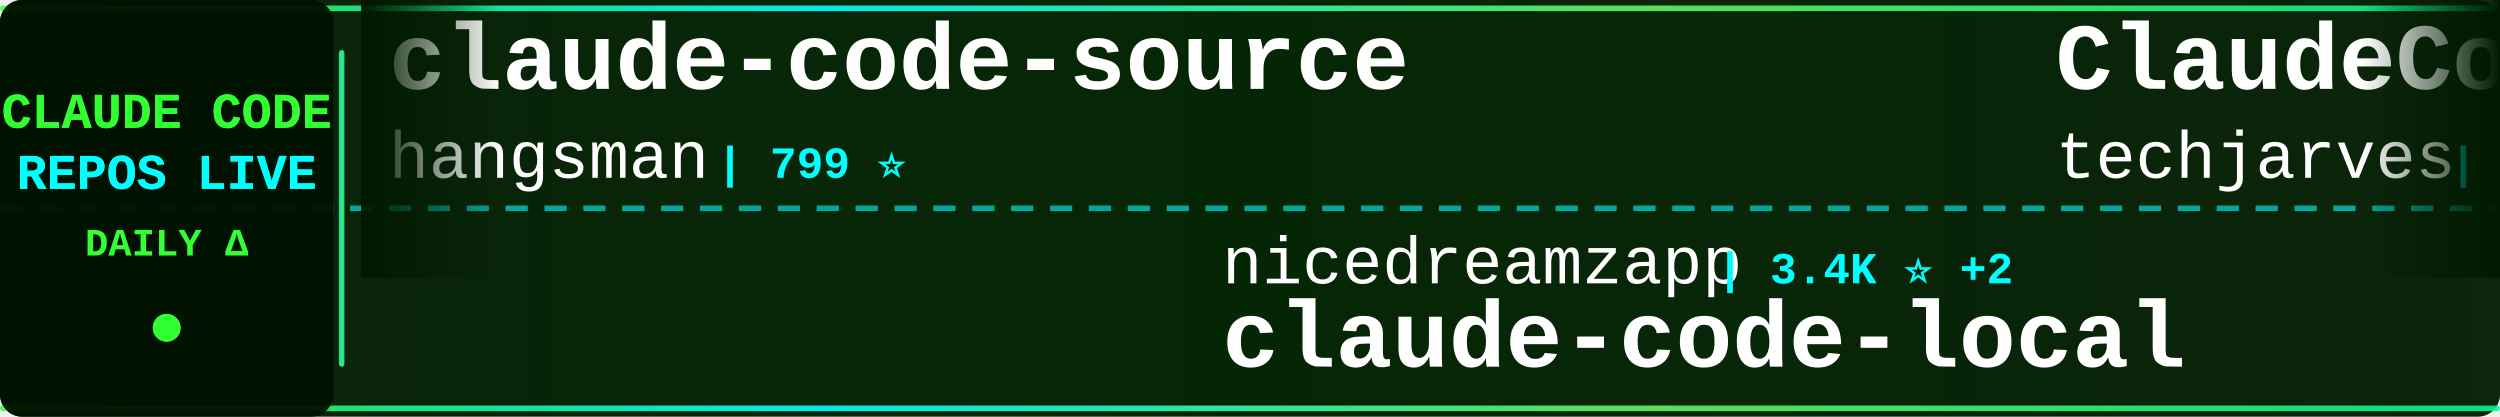
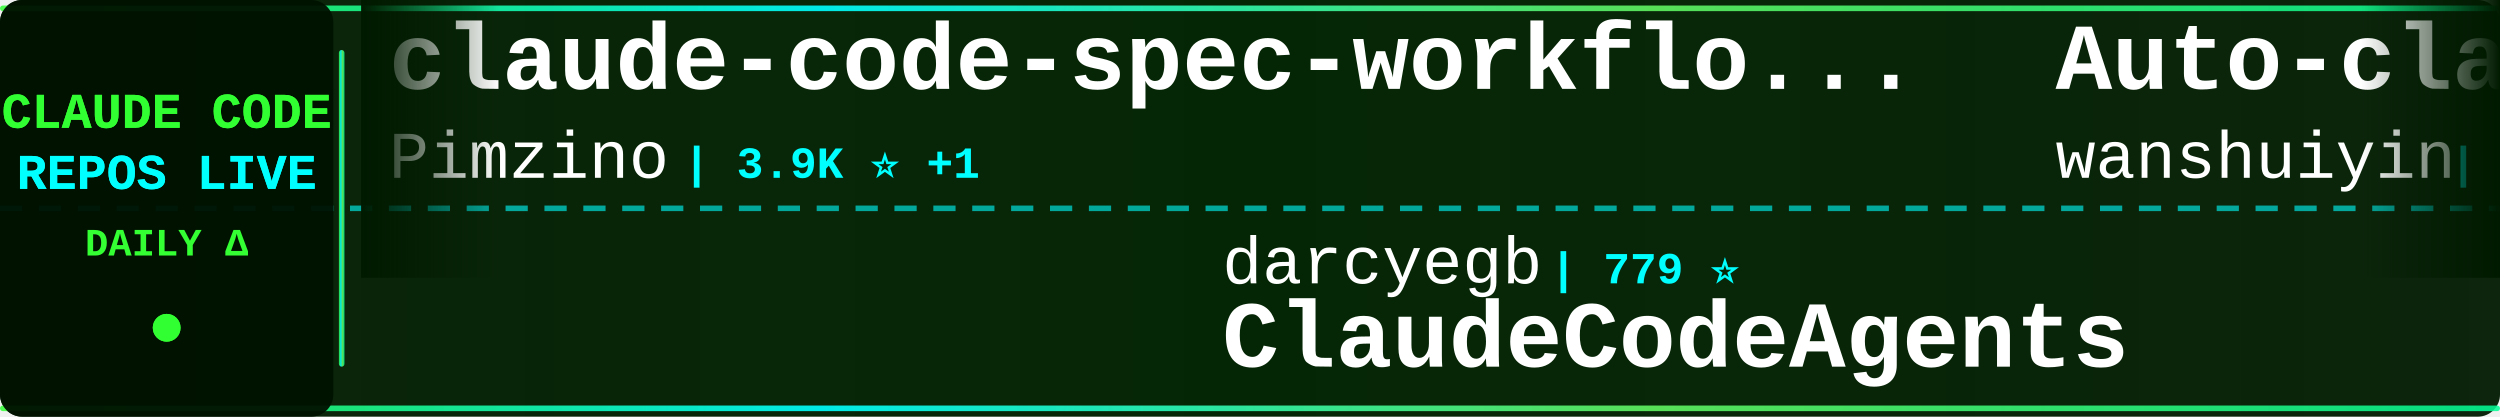
<svg xmlns="http://www.w3.org/2000/svg" width="900" height="150">
  <defs>
    <linearGradient id="tickerBg" x1="0%" y1="0%" x2="100%" y2="0%">
      <stop offset="0%" style="stop-color:#001a00;stop-opacity:0.95" />
      <stop offset="50%" style="stop-color:#002200;stop-opacity:0.98" />
      <stop offset="100%" style="stop-color:#001a00;stop-opacity:0.95" />
    </linearGradient>
    <linearGradient id="borderGrad" x1="0%" y1="0%" x2="100%" y2="0%">
      <stop offset="0%" style="stop-color:#33ff33;stop-opacity:0.85">
        <animate attributeName="stop-opacity" values="0.85;1;0.85" dur="2s" repeatCount="indefinite" />
      </stop>
      <stop offset="33%" style="stop-color:#00ffff;stop-opacity:0.9">
        <animate attributeName="stop-opacity" values="0.9;1;0.9" dur="2.2s" repeatCount="indefinite" />
      </stop>
      <stop offset="66%" style="stop-color:#66ff66;stop-opacity:0.85">
        <animate attributeName="stop-opacity" values="0.85;1;0.85" dur="1.8s" repeatCount="indefinite" />
      </stop>
      <stop offset="100%" style="stop-color:#00ff99;stop-opacity:0.85">
        <animate attributeName="stop-opacity" values="0.85;1;0.85" dur="2s" repeatCount="indefinite" />
      </stop>
    </linearGradient>
    <filter id="textGlow">
      <feGaussianBlur stdDeviation="0.1" result="coloredBlur" />
      <feMerge>
        <feMergeNode in="coloredBlur" />
        <feMergeNode in="SourceGraphic" />
      </feMerge>
    </filter>
    <filter id="metricGlow">
      <feGaussianBlur stdDeviation="0.2" result="coloredBlur" />
      <feMerge>
        <feMergeNode in="coloredBlur" />
        <feMergeNode in="SourceGraphic" />
      </feMerge>
    </filter>
    <linearGradient id="leftFade" x1="0%" y1="0%" x2="100%" y2="0%">
      <stop offset="0%" style="stop-color:#001a00;stop-opacity:1" />
      <stop offset="100%" style="stop-color:#001a00;stop-opacity:0" />
    </linearGradient>
    <linearGradient id="rightFade" x1="0%" y1="0%" x2="100%" y2="0%">
      <stop offset="0%" style="stop-color:#001a00;stop-opacity:0" />
      <stop offset="100%" style="stop-color:#001a00;stop-opacity:1" />
    </linearGradient>
  </defs>
  <rect width="900" height="150" fill="url(#tickerBg)" rx="8" />
  <rect x="0" y="2" width="900" height="2" fill="url(#borderGrad)" rx="1" />
  <rect x="0" y="146" width="900" height="2" fill="url(#borderGrad)" rx="1" />
  <line x1="0" y1="75" x2="900" y2="75" stroke="#00ffff" stroke-width="2" stroke-dasharray="8 6" opacity="0.6" />
  <rect x="0" y="0" width="120" height="150" fill="#001100" opacity="0.95" rx="8" />
  <text x="60" y="46" font-family="'Courier New', monospace" font-size="18" font-weight="bold" fill="#33ff33" text-anchor="middle" filter="url(#textGlow)">
    CLAUDE CODE
  </text>
  <text x="60" y="68" font-family="'Courier New', monospace" font-size="18" font-weight="bold" fill="#00ffff" text-anchor="middle" filter="url(#textGlow)">
    REPOS LIVE
  </text>
  <text x="60" y="92" font-family="'Courier New', monospace" font-size="14" font-weight="bold" fill="#33ff33" text-anchor="middle">
    DAILY Δ
  </text>
  <circle cx="60" cy="118" r="5" fill="#33ff33" filter="url(#metricGlow)">
    <animate attributeName="r" values="4;6;4" dur="1.5s" repeatCount="indefinite" />
    <animate attributeName="opacity" values="0.6;1;0.6" dur="1.5s" repeatCount="indefinite" />
  </circle>
  <rect x="122" y="18" width="2" height="114" fill="url(#borderGrad)" rx="1" />
  <clipPath id="tickerClip">
    <rect x="130" y="0" width="770" height="150" />
  </clipPath>
  <g clip-path="url(#tickerClip)">
    <g id="tickerItems">
      <animateTransform attributeName="transform" attributeType="XML" type="translate" from="0 0" to="-3000 0" dur="54s" repeatCount="indefinite" />
      <g transform="translate(0, 0)">
-         <text x="140" y="32" font-family="'Courier New', monospace" font-size="34" font-weight="bold" fill="#ffffff">claude-code-source</text>
-         <text x="140" y="64" font-family="'Courier New', monospace" font-size="24" font-weight="normal" fill="#ffffff" opacity="1.0">hangsman</text>
-         <text x="258" y="64" font-family="'Courier New', monospace" font-size="16" font-weight="bold" fill="#00ffff"> | 799 ⭐</text>
+         <text x="140" y="32" font-family="'Courier New', monospace" font-size="34" font-weight="bold" fill="#ffffff">claude-code-spec-workflo...</text>
+         <text x="140" y="64" font-family="'Courier New', monospace" font-size="24" font-weight="normal" fill="#ffffff" opacity="1.0">Pimzino</text>
+         <text x="246" y="64" font-family="'Courier New', monospace" font-size="16" font-weight="bold" fill="#00ffff"> | 3.9K ⭐ +1</text>
      </g>
      <g transform="translate(300, 0)">
-         <text x="140" y="102" font-family="'Courier New', monospace" font-size="24" font-weight="normal" fill="#ffffff" opacity="1.0">nicedreamzapp</text>
-         <text x="318" y="102" font-family="'Courier New', monospace" font-size="16" font-weight="bold" fill="#00ffff"> | 3.4K ⭐ +2</text>
-         <text x="140" y="132" font-family="'Courier New', monospace" font-size="34" font-weight="bold" fill="#ffffff">claude-code-local</text>
+         <text x="140" y="102" font-family="'Courier New', monospace" font-size="24" font-weight="normal" fill="#ffffff" opacity="1.0">darcyegb</text>
+         <text x="258" y="102" font-family="'Courier New', monospace" font-size="16" font-weight="bold" fill="#00ffff"> | 779 ⭐</text>
+         <text x="140" y="132" font-family="'Courier New', monospace" font-size="34" font-weight="bold" fill="#ffffff">ClaudeCodeAgents</text>
      </g>
      <g transform="translate(600, 0)">
-         <text x="140" y="32" font-family="'Courier New', monospace" font-size="34" font-weight="bold" fill="#ffffff">ClaudeCode-Portable</text>
-         <text x="140" y="64" font-family="'Courier New', monospace" font-size="24" font-weight="normal" fill="#ffffff" opacity="1.0">techjarves</text>
-         <text x="282" y="64" font-family="'Courier New', monospace" font-size="16" font-weight="bold" fill="#00ffff"> | 1.6K ⭐</text>
+         <text x="140" y="32" font-family="'Courier New', monospace" font-size="34" font-weight="bold" fill="#ffffff">Auto-claude-code-researc...</text>
+         <text x="140" y="64" font-family="'Courier New', monospace" font-size="24" font-weight="normal" fill="#ffffff" opacity="1.0">wanshuiyin</text>
+         <text x="282" y="64" font-family="'Courier New', monospace" font-size="16" font-weight="bold" fill="#00ffff"> | 18.3K ⭐ +2</text>
      </g>
      <g transform="translate(900, 0)">
+         <text x="140" y="102" font-family="'Courier New', monospace" font-size="24" font-weight="normal" fill="#ffffff" opacity="1.0">zebbern</text>
+         <text x="246" y="102" font-family="'Courier New', monospace" font-size="16" font-weight="bold" fill="#00ffff"> | 4.7K ⭐</text>
+         <text x="140" y="132" font-family="'Courier New', monospace" font-size="34" font-weight="bold" fill="#ffffff">claude-code-guide</text>
+       </g>
+       <g transform="translate(1200, 0)">
+         <text x="140" y="32" font-family="'Courier New', monospace" font-size="34" font-weight="bold" fill="#ffffff">pi-vs-claude-code</text>
+         <text x="140" y="64" font-family="'Courier New', monospace" font-size="24" font-weight="normal" fill="#ffffff" opacity="1.0">disler</text>
+         <text x="234" y="64" font-family="'Courier New', monospace" font-size="16" font-weight="bold" fill="#00ffff"> | 1.7K ⭐</text>
+       </g>
+       <g transform="translate(1500, 0)">
+         <text x="140" y="102" font-family="'Courier New', monospace" font-size="24" font-weight="normal" fill="#ffffff" opacity="1.0">disler</text>
+         <text x="234" y="102" font-family="'Courier New', monospace" font-size="16" font-weight="bold" fill="#00ffff"> | 4.0K ⭐ +1</text>
+         <text x="140" y="132" font-family="'Courier New', monospace" font-size="34" font-weight="bold" fill="#ffffff">claude-code-hooks-master...</text>
+       </g>
+       <g transform="translate(1800, 0)">
+         <text x="140" y="32" font-family="'Courier New', monospace" font-size="34" font-weight="bold" fill="#ffffff">Claude-Code-Usage-Monito...</text>
+         <text x="140" y="64" font-family="'Courier New', monospace" font-size="24" font-weight="normal" fill="#ffffff" opacity="1.0">Maciek-roboblog</text>
+         <text x="342" y="64" font-family="'Courier New', monospace" font-size="16" font-weight="bold" fill="#00ffff"> | 8.8K ⭐</text>
+       </g>
+       <g transform="translate(2100, 0)">
+         <text x="140" y="102" font-family="'Courier New', monospace" font-size="24" font-weight="normal" fill="#ffffff" opacity="1.0">https-deeplearning-ai</text>
+         <text x="414" y="102" font-family="'Courier New', monospace" font-size="16" font-weight="bold" fill="#00ffff"> | 560 ⭐</text>
+         <text x="140" y="132" font-family="'Courier New', monospace" font-size="34" font-weight="bold" fill="#ffffff">sc-claude-code-files</text>
+       </g>
+       <g transform="translate(2400, 0)">
+         <text x="140" y="32" font-family="'Courier New', monospace" font-size="34" font-weight="bold" fill="#ffffff">claude-code-cli</text>
+         <text x="140" y="64" font-family="'Courier New', monospace" font-size="24" font-weight="normal" fill="#ffffff" opacity="1.0">huangserva</text>
+         <text x="282" y="64" font-family="'Courier New', monospace" font-size="16" font-weight="bold" fill="#00ffff"> | 630 ⭐</text>
+       </g>
+       <g transform="translate(2700, 0)">
        <text x="140" y="102" font-family="'Courier New', monospace" font-size="24" font-weight="normal" fill="#ffffff" opacity="1.0">ChrisWiles</text>
        <text x="282" y="102" font-family="'Courier New', monospace" font-size="16" font-weight="bold" fill="#00ffff"> | 6.1K ⭐</text>
        <text x="140" y="132" font-family="'Courier New', monospace" font-size="34" font-weight="bold" fill="#ffffff">claude-code-showcase</text>
      </g>
-       <g transform="translate(1200, 0)">
-         <text x="140" y="32" font-family="'Courier New', monospace" font-size="34" font-weight="bold" fill="#ffffff">claude-code-from-scratch</text>
-         <text x="140" y="64" font-family="'Courier New', monospace" font-size="24" font-weight="normal" fill="#ffffff" opacity="1.0">Windy3f3f3f3f</text>
-         <text x="318" y="64" font-family="'Courier New', monospace" font-size="16" font-weight="bold" fill="#00ffff"> | 2.8K ⭐</text>
-       </g>
-       <g transform="translate(1500, 0)">
-         <text x="140" y="102" font-family="'Courier New', monospace" font-size="24" font-weight="normal" fill="#ffffff" opacity="1.0">rohitg00</text>
-         <text x="258" y="102" font-family="'Courier New', monospace" font-size="16" font-weight="bold" fill="#00ffff"> | 2.8K ⭐ +1</text>
-         <text x="140" y="132" font-family="'Courier New', monospace" font-size="34" font-weight="bold" fill="#ffffff">awesome-claude-code-tool...</text>
-       </g>
-       <g transform="translate(1800, 0)">
-         <text x="140" y="32" font-family="'Courier New', monospace" font-size="34" font-weight="bold" fill="#ffffff">claude-code-templates</text>
-         <text x="140" y="64" font-family="'Courier New', monospace" font-size="24" font-weight="normal" fill="#ffffff" opacity="1.0">davila7</text>
-         <text x="246" y="64" font-family="'Courier New', monospace" font-size="16" font-weight="bold" fill="#00ffff"> | 33.0K ⭐ +4</text>
-       </g>
-       <g transform="translate(2100, 0)">
-         <text x="140" y="102" font-family="'Courier New', monospace" font-size="24" font-weight="normal" fill="#ffffff" opacity="1.0">huangjia2019</text>
-         <text x="306" y="102" font-family="'Courier New', monospace" font-size="16" font-weight="bold" fill="#00ffff"> | 1.1K ⭐</text>
-         <text x="140" y="132" font-family="'Courier New', monospace" font-size="34" font-weight="bold" fill="#ffffff">claude-code-engineering</text>
-       </g>
-       <g transform="translate(2400, 0)">
-         <text x="140" y="32" font-family="'Courier New', monospace" font-size="34" font-weight="bold" fill="#ffffff">awesome-claude-code-plug...</text>
-         <text x="140" y="64" font-family="'Courier New', monospace" font-size="24" font-weight="normal" fill="#ffffff" opacity="1.0">ccplugins</text>
-         <text x="270" y="64" font-family="'Courier New', monospace" font-size="16" font-weight="bold" fill="#00ffff"> | 990 ⭐</text>
-       </g>
-       <g transform="translate(2700, 0)">
-         <text x="140" y="102" font-family="'Courier New', monospace" font-size="24" font-weight="normal" fill="#ffffff" opacity="1.0">feiskyer</text>
-         <text x="258" y="102" font-family="'Courier New', monospace" font-size="16" font-weight="bold" fill="#00ffff"> | 1.7K ⭐</text>
-         <text x="140" y="132" font-family="'Courier New', monospace" font-size="34" font-weight="bold" fill="#ffffff">claude-code-settings</text>
-       </g>
      <g transform="translate(3000, 0)">
-         <text x="140" y="32" font-family="'Courier New', monospace" font-size="34" font-weight="bold" fill="#ffffff">claude-code-source</text>
-         <text x="140" y="64" font-family="'Courier New', monospace" font-size="24" font-weight="normal" fill="#ffffff" opacity="1.0">hangsman</text>
-         <text x="258" y="64" font-family="'Courier New', monospace" font-size="16" font-weight="bold" fill="#00ffff"> | 799 ⭐</text>
+         <text x="140" y="32" font-family="'Courier New', monospace" font-size="34" font-weight="bold" fill="#ffffff">claude-code-spec-workflo...</text>
+         <text x="140" y="64" font-family="'Courier New', monospace" font-size="24" font-weight="normal" fill="#ffffff" opacity="1.0">Pimzino</text>
+         <text x="246" y="64" font-family="'Courier New', monospace" font-size="16" font-weight="bold" fill="#00ffff"> | 3.9K ⭐ +1</text>
      </g>
      <g transform="translate(3300, 0)">
-         <text x="140" y="102" font-family="'Courier New', monospace" font-size="24" font-weight="normal" fill="#ffffff" opacity="1.0">nicedreamzapp</text>
-         <text x="318" y="102" font-family="'Courier New', monospace" font-size="16" font-weight="bold" fill="#00ffff"> | 3.4K ⭐ +2</text>
-         <text x="140" y="132" font-family="'Courier New', monospace" font-size="34" font-weight="bold" fill="#ffffff">claude-code-local</text>
+         <text x="140" y="102" font-family="'Courier New', monospace" font-size="24" font-weight="normal" fill="#ffffff" opacity="1.0">darcyegb</text>
+         <text x="258" y="102" font-family="'Courier New', monospace" font-size="16" font-weight="bold" fill="#00ffff"> | 779 ⭐</text>
+         <text x="140" y="132" font-family="'Courier New', monospace" font-size="34" font-weight="bold" fill="#ffffff">ClaudeCodeAgents</text>
      </g>
      <g transform="translate(3600, 0)">
-         <text x="140" y="32" font-family="'Courier New', monospace" font-size="34" font-weight="bold" fill="#ffffff">ClaudeCode-Portable</text>
-         <text x="140" y="64" font-family="'Courier New', monospace" font-size="24" font-weight="normal" fill="#ffffff" opacity="1.0">techjarves</text>
-         <text x="282" y="64" font-family="'Courier New', monospace" font-size="16" font-weight="bold" fill="#00ffff"> | 1.6K ⭐</text>
+         <text x="140" y="32" font-family="'Courier New', monospace" font-size="34" font-weight="bold" fill="#ffffff">Auto-claude-code-researc...</text>
+         <text x="140" y="64" font-family="'Courier New', monospace" font-size="24" font-weight="normal" fill="#ffffff" opacity="1.0">wanshuiyin</text>
+         <text x="282" y="64" font-family="'Courier New', monospace" font-size="16" font-weight="bold" fill="#00ffff"> | 18.3K ⭐ +2</text>
      </g>
      <g transform="translate(3900, 0)">
-         <text x="140" y="102" font-family="'Courier New', monospace" font-size="24" font-weight="normal" fill="#ffffff" opacity="1.0">ChrisWiles</text>
-         <text x="282" y="102" font-family="'Courier New', monospace" font-size="16" font-weight="bold" fill="#00ffff"> | 6.1K ⭐</text>
-         <text x="140" y="132" font-family="'Courier New', monospace" font-size="34" font-weight="bold" fill="#ffffff">claude-code-showcase</text>
+         <text x="140" y="102" font-family="'Courier New', monospace" font-size="24" font-weight="normal" fill="#ffffff" opacity="1.0">zebbern</text>
+         <text x="246" y="102" font-family="'Courier New', monospace" font-size="16" font-weight="bold" fill="#00ffff"> | 4.7K ⭐</text>
+         <text x="140" y="132" font-family="'Courier New', monospace" font-size="34" font-weight="bold" fill="#ffffff">claude-code-guide</text>
      </g>
    </g>
  </g>
  <rect x="130" y="0" width="50" height="100" fill="url(#leftFade)" />
  <rect x="850" y="0" width="50" height="100" fill="url(#rightFade)" />
</svg>
